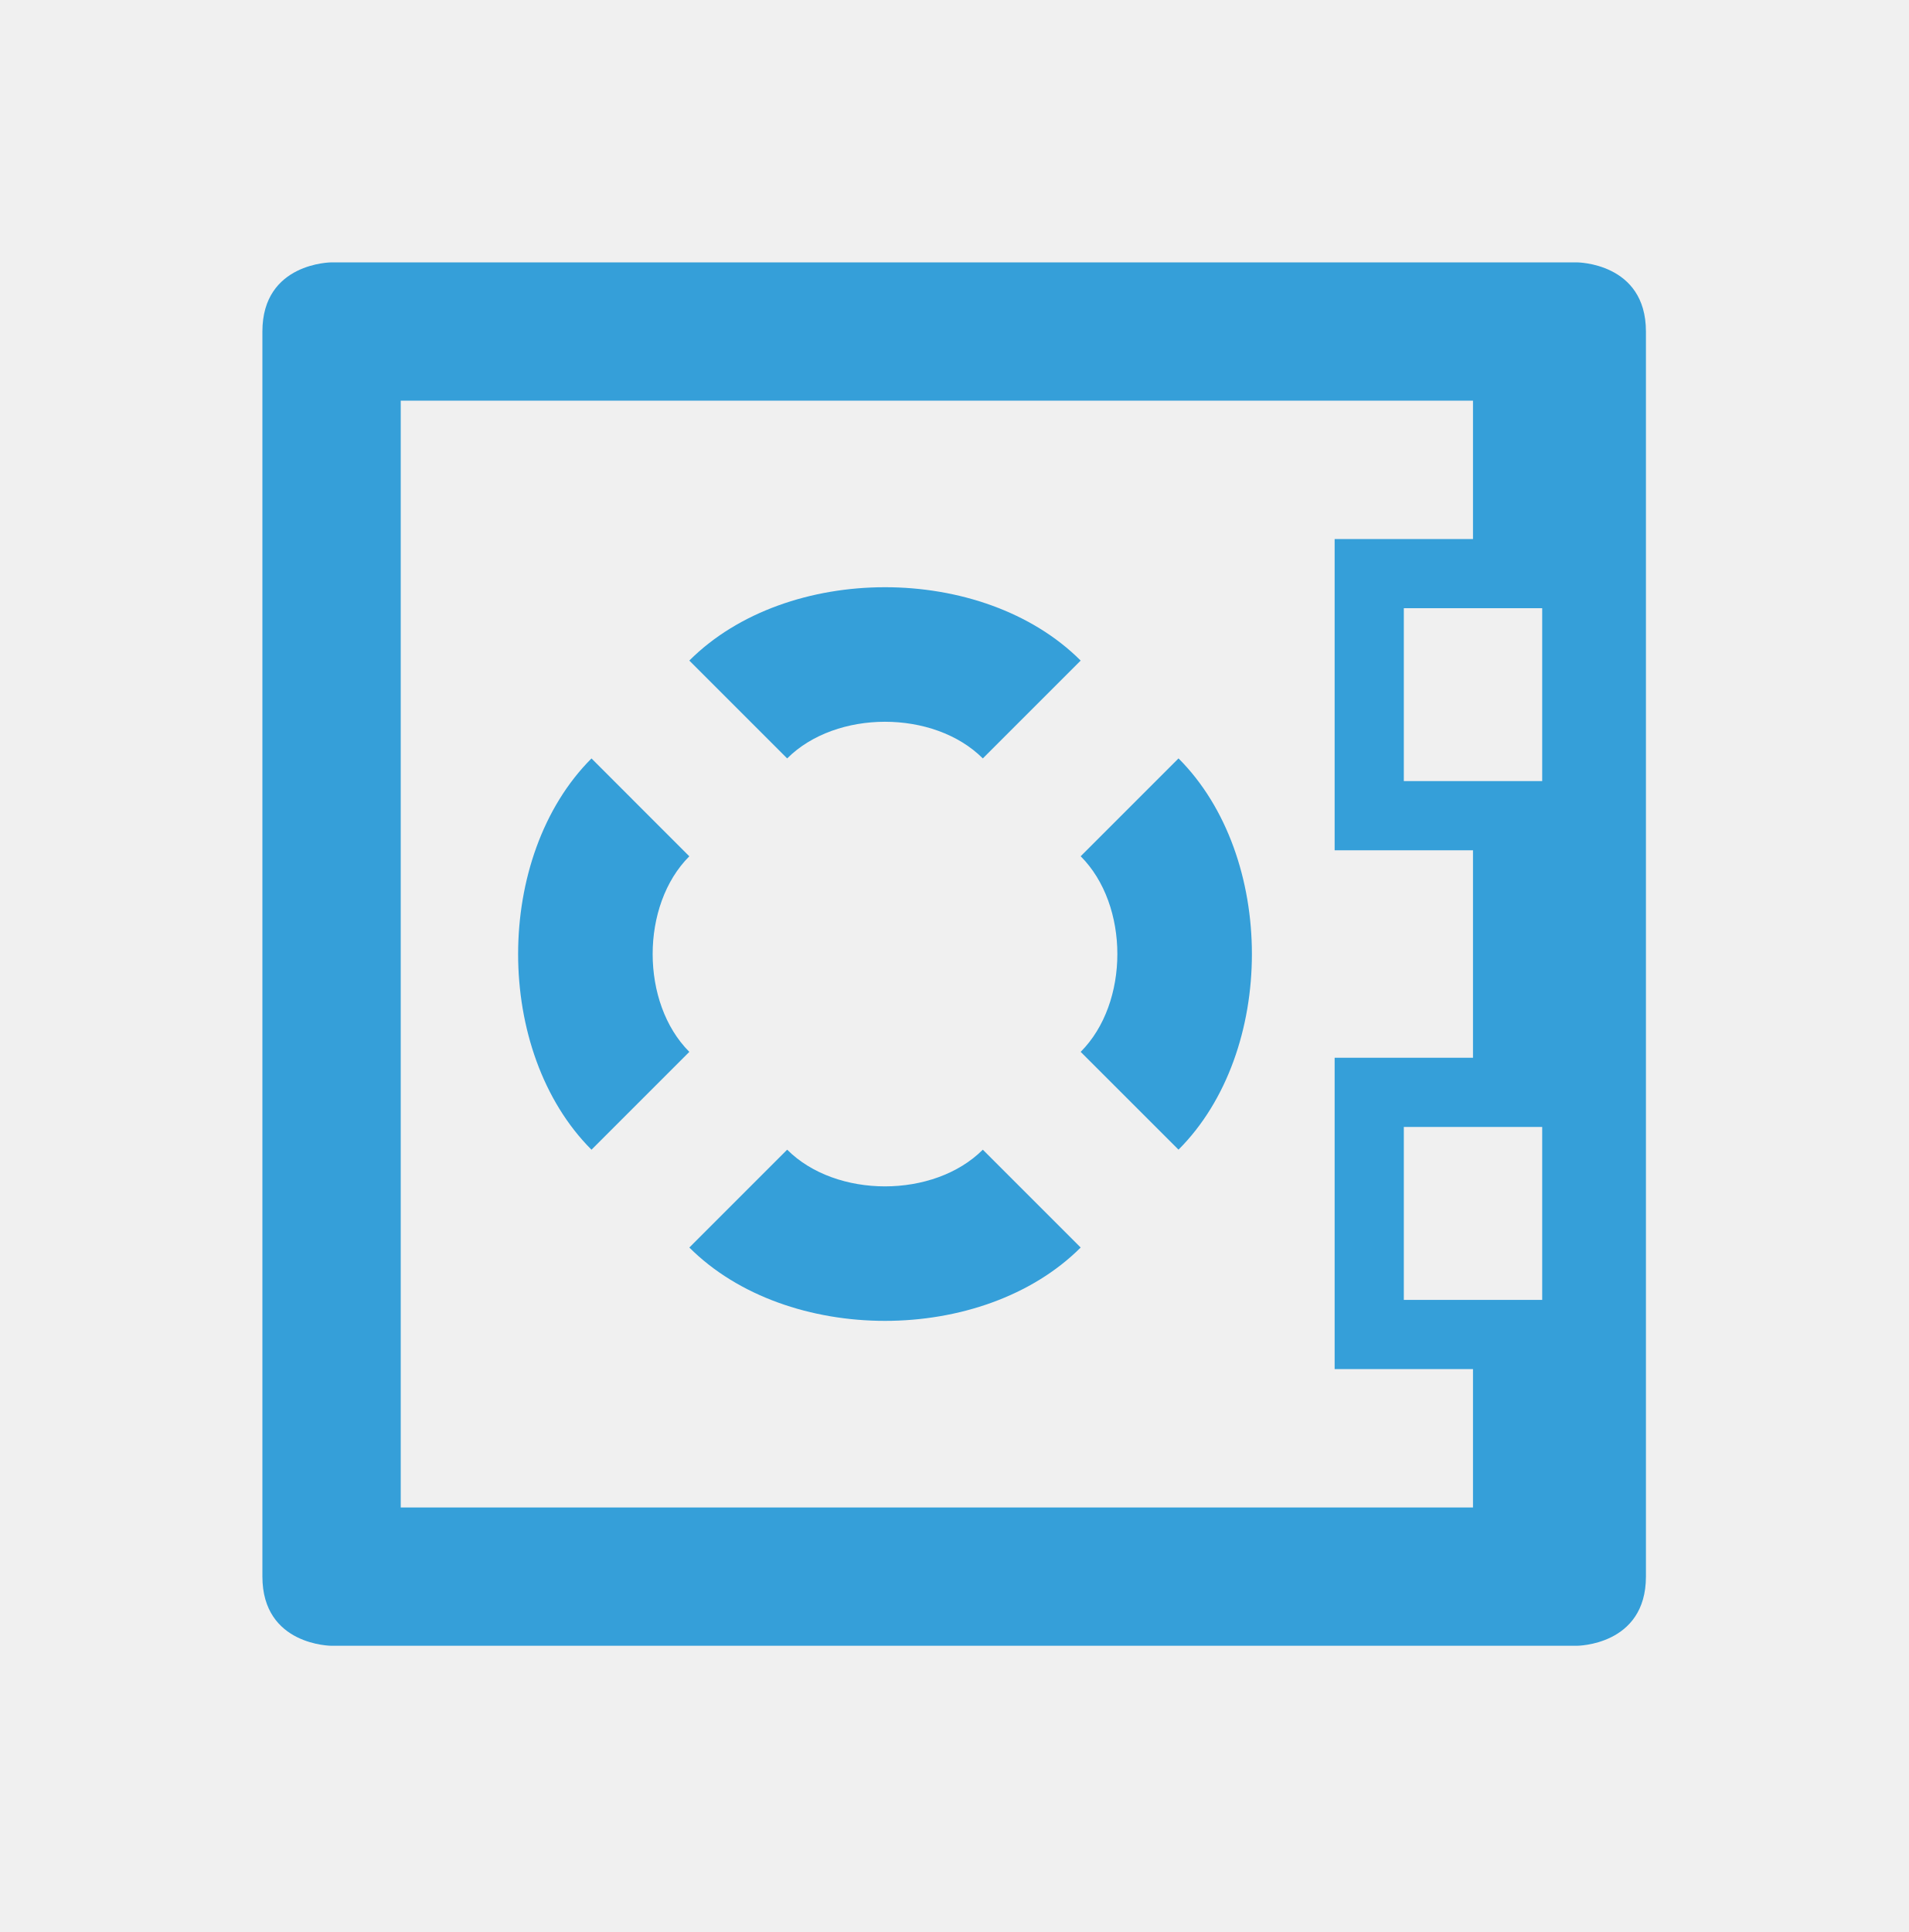
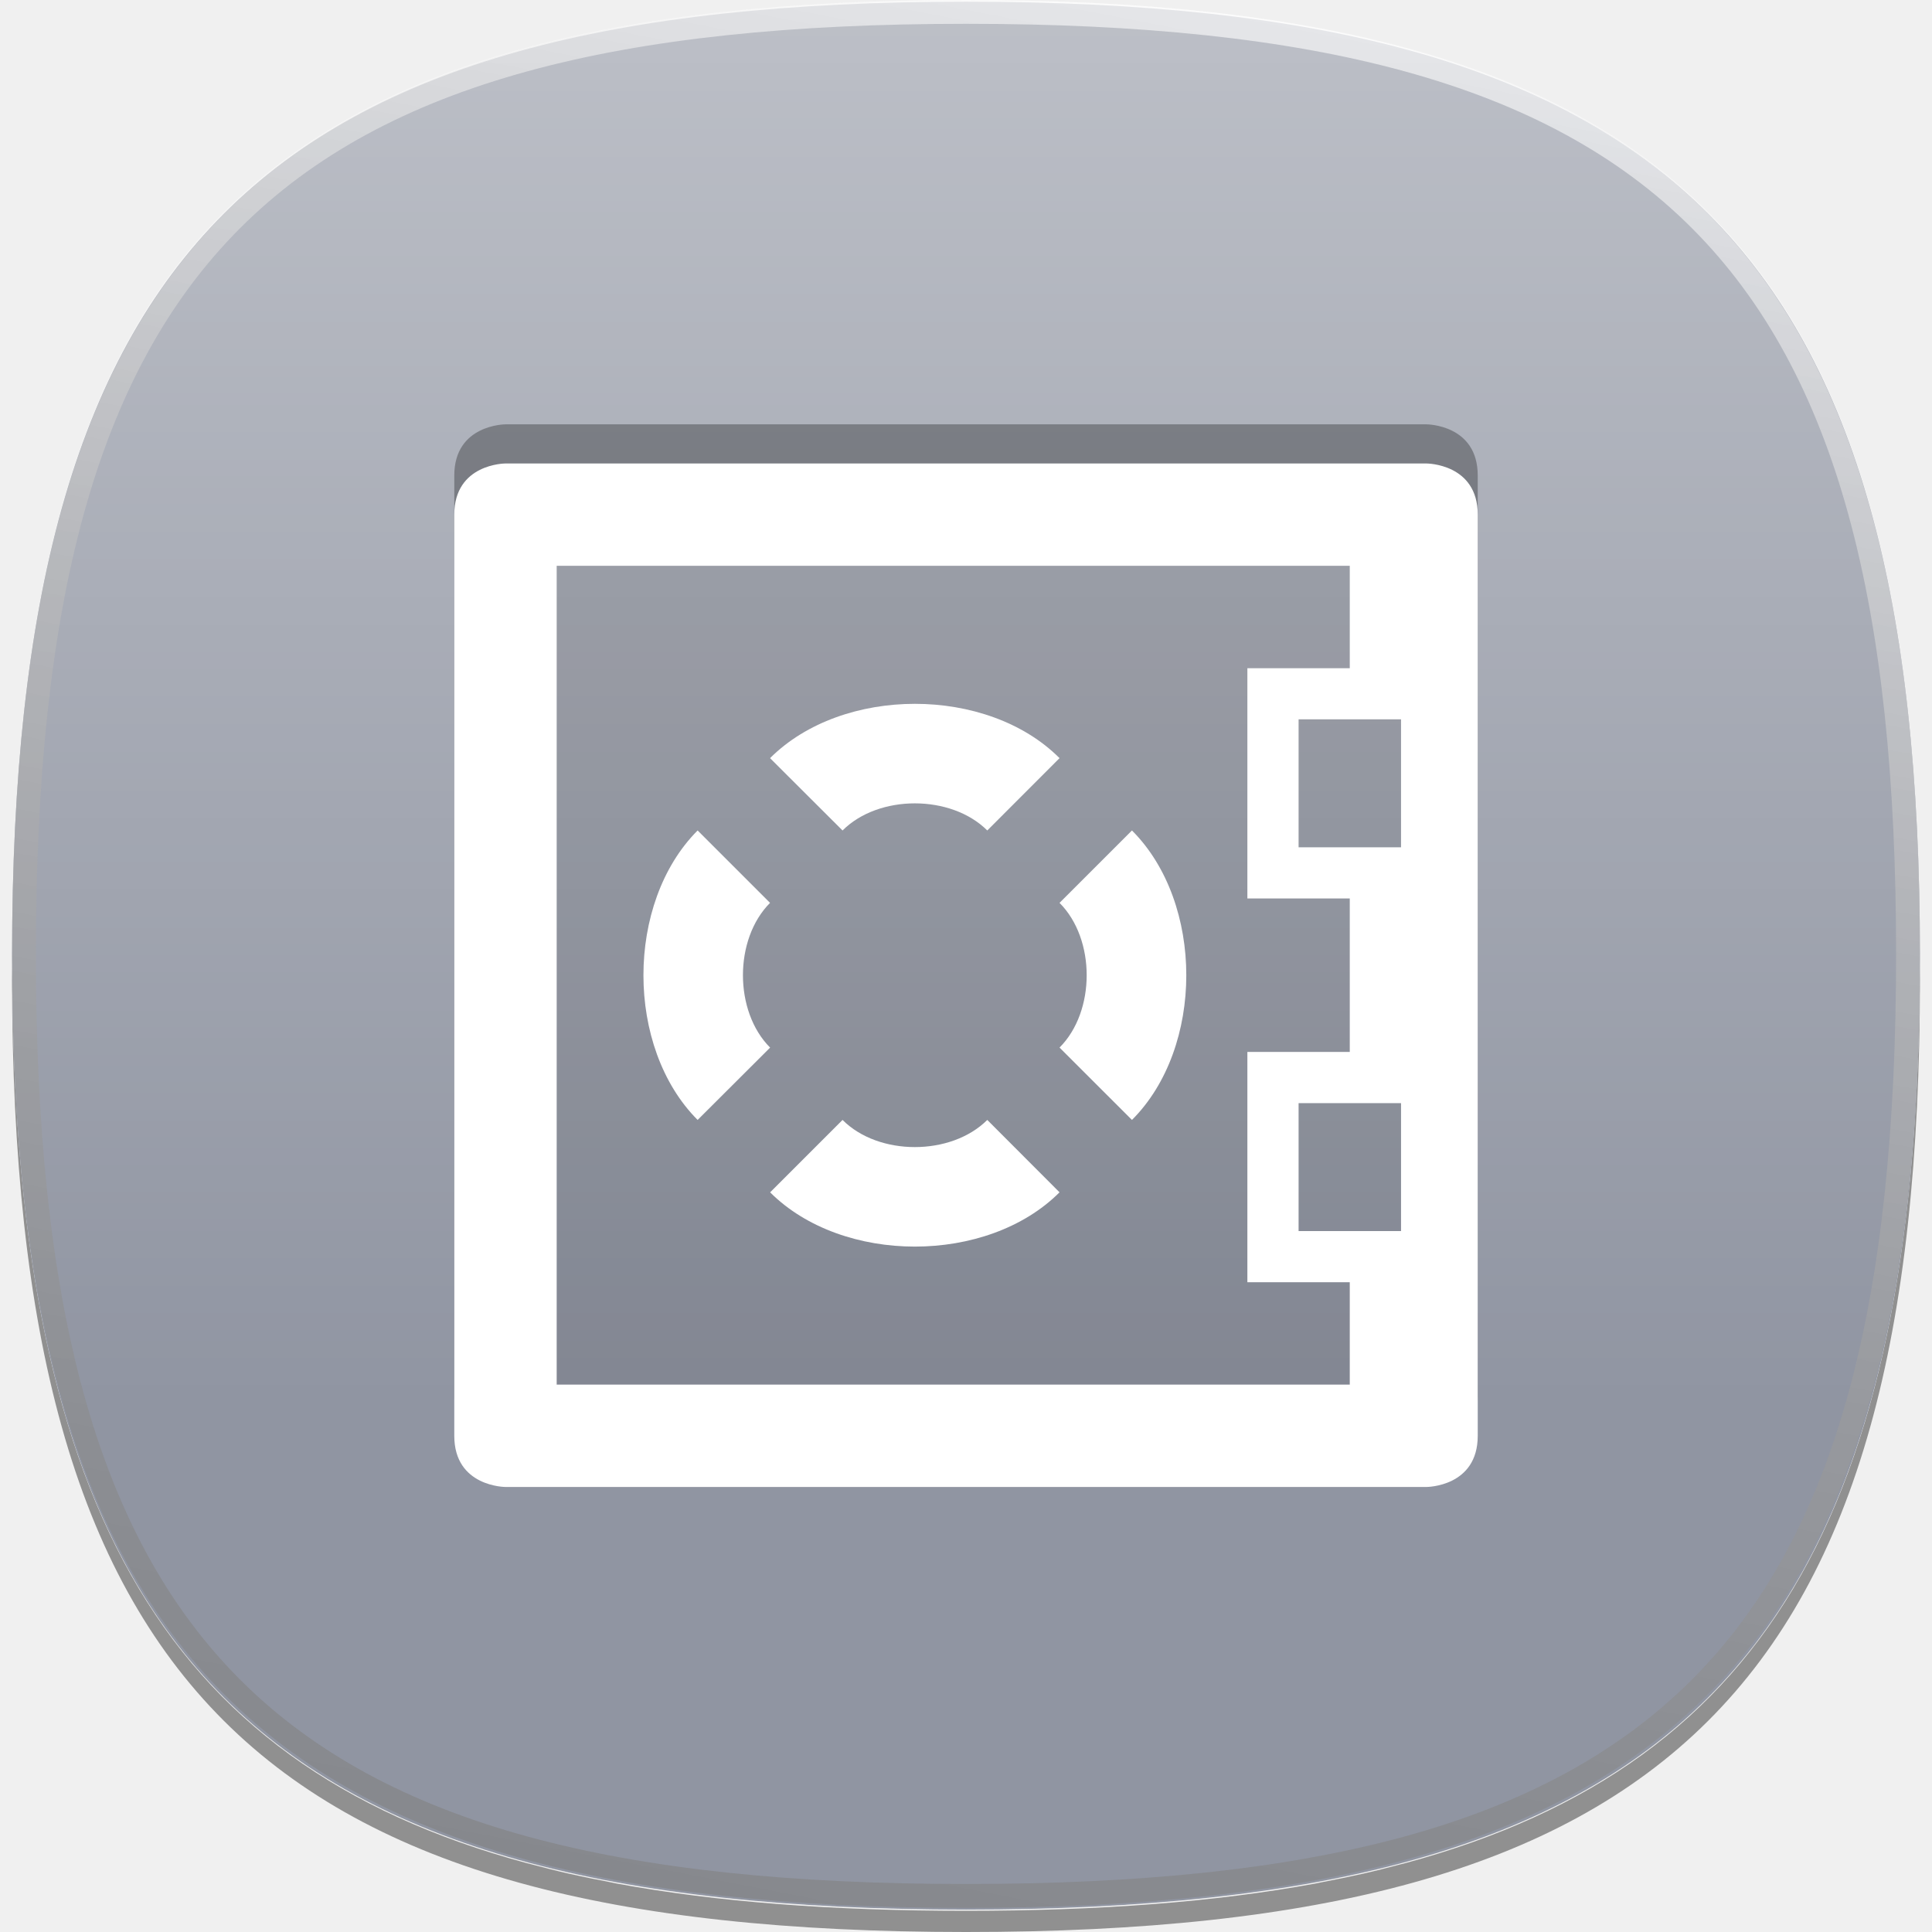
- <svg xmlns="http://www.w3.org/2000/svg" version="1.1" id="icon-l-backup-layer" x="0px" y="0px" width="80px" height="81px" viewBox="0 0 80 81" style="enable-background:new 0 0 80 81;" xml:space="preserve">
+ <svg xmlns="http://www.w3.org/2000/svg" version="1.1" id="icon-l-backup-layer" x="0px" y="0px" width="80px" height="80px" viewBox="0 0 80 80" style="enable-background:new 0 0 80 80;" xml:space="preserve">
  <g id="icon-l-backup_1_">
-     <path style="fill:#359FD9;" d="M11,13.898c0,11.568,0,42.562,0,52.199C11,69,13.9,69,13.9,69h52.2c0,0,2.9,0,2.9-2.902   c0-11.566,0-42.562,0-52.199C69,11,66.1,11,66.1,11H13.9C13.9,11,11,11,11,13.898z M64.65,54.498H58.85v-7.25h5.801V54.498z    M64.65,32.748H58.85v-7.25h5.801V32.748z M16.799,16.799H61.75V22.6h-5.8v13.049h5.8v8.699h-5.8v13.051h5.8v5.803H16.799V16.799z    M45.303,35.899l4.102-4.103c4.102,4.103,4.102,12.303,0,16.404L45.303,44.1C47.354,42.049,47.354,37.948,45.303,35.899z    M45.303,27.695l-4.102,4.102c-2.049-2.049-6.15-2.049-8.202,0l-4.102-4.102C33,23.595,41.201,23.594,45.303,27.695z    M41.201,48.201l4.102,4.102c-4.102,4.1-12.304,4.1-16.405,0l4.101-4.102C35.05,50.252,39.15,50.252,41.201,48.201z M28.898,44.1   l-4.102,4.102c-4.101-4.102-4.101-12.302,0-16.404l4.101,4.103C26.848,37.948,26.848,42.051,28.898,44.1z" />
    <rect style="fill:none;" width="80" height="80" />
+     <path id="_x31__pixel_shadow_27_" style="opacity:0.4;" d="M58.207,77.144c-0.089,0.025-0.182,0.045-0.271,0.069   c-0.497,0.133-1,0.261-1.52,0.378c-0.521,0.118-1.06,0.227-1.604,0.332c-0.112,0.02-0.219,0.047-0.331,0.068   c-4.176,0.771-8.979,1.131-14.479,1.131c-5.503,0-10.305-0.359-14.479-1.131c-0.114-0.021-0.219-0.049-0.33-0.068   c-0.545-0.105-1.085-0.214-1.606-0.332c-0.52-0.117-1.021-0.245-1.519-0.378c-0.09-0.024-0.184-0.044-0.271-0.069   C6.457,72.989,0.592,61.873,0.506,40.097c0,0.163-0.006,0.313-0.006,0.477C0.5,69.838,10.735,80,40.002,80   C69.267,80,79.5,69.838,79.5,40.573c0-0.163-0.002-0.313-0.004-0.477C79.411,61.873,73.545,72.989,58.207,77.144" />
+     <path id="flat_colour_squircle_28_" style="fill:#9095A2;" d="M79.5,39.57c0,29.267-10.233,39.501-39.499,39.501   C10.733,79.071,0.5,68.837,0.5,39.57c0-29.264,10.233-39.499,39.501-39.499C69.267,0.071,79.5,10.307,79.5,39.57" />
+     <linearGradient id="shine_top_layer_1_" gradientUnits="userSpaceOnUse" x1="39.999" y1="0" x2="39.999" y2="79.001">
+       <stop offset="0" style="stop-color:#FFFFFF" />
+       <stop offset="0.736" style="stop-color:#FFFFFF;stop-opacity:0" />
+     </linearGradient>
+     <path id="shine_top_layer_26_" style="opacity:0.4;fill:url(#shine_top_layer_1_);" d="M79.5,39.5C79.5,68.765,69.267,79,40,79   C10.736,79,0.5,68.765,0.5,39.5C0.5,10.234,10.736,0,40,0C69.267,0,79.5,10.234,79.5,39.5z" />
+     <linearGradient id="top_edge_highlight_1_" gradientUnits="userSpaceOnUse" x1="47.711" y1="-0.17" x2="32.289" y2="79.17">
+       <stop offset="0" style="stop-color:#FFFFFF" />
+       <stop offset="0.112" style="stop-color:#EBEBEB" />
+       <stop offset="0.397" style="stop-color:#BDBDBD" />
+       <stop offset="0.65" style="stop-color:#9B9B9B" />
+       <stop offset="0.86" style="stop-color:#878787" />
+       <stop offset="1" style="stop-color:#808080" />
+     </linearGradient>
+     <path id="top_edge_highlight_27_" style="opacity:0.61;fill:url(#top_edge_highlight_1_);" d="M40.001,79   C10.837,79,0.5,68.663,0.5,39.498C0.5,10.336,10.837,0,40.001,0C69.164,0,79.5,10.336,79.5,39.498C79.5,68.663,69.164,79,40.001,79   L40.001,79z M40.001,0.986c-28.795,0-38.514,9.718-38.514,38.512c0,28.797,9.719,38.514,38.514,38.514   c28.794,0,38.512-9.717,38.512-38.514C78.513,10.704,68.795,0.986,40.001,0.986L40.001,0.986z" />
+     <rect x="20.759" y="21.327" style="opacity:0.1;" width="38" height="37.125" />
+     <path style="opacity:0.3;" d="M59.069,17.571H20.93c0,0-2.119,0-2.119,2.12c0,8.451,0,31.097,0,38.142   c0,2.117,2.119,2.117,2.119,2.117h38.14c0,0,2.12,0,2.12-2.117c0-8.454,0-31.102,0-38.144   C61.189,17.571,59.069,17.571,59.069,17.571z M58.759,58.452h-38V21.327h38V58.452z" />
+     <path style="fill:#FFFFFF;" d="M18.811,21.311c0,8.453,0,31.099,0,38.142c0,2.119,2.119,2.119,2.119,2.119h38.14   c0,0,2.12,0,2.12-2.119c0-8.453,0-31.1,0-38.143c0-2.118-2.12-2.118-2.12-2.118H20.93C20.93,19.191,18.811,19.191,18.811,21.311z    M58.014,50.976h-4.242v-5.297h4.242V50.976z M58.014,35.084h-4.242v-5.298h4.242V35.084z M23.051,23.429h32.84v4.24h-4.24v9.534   h4.24v6.356h-4.24v9.536h4.24v4.239h-32.84V23.429z M43.873,37.386l2.999-2.998c3,2.998,3,8.991,0,11.986l-2.999-2.996   C45.372,41.879,45.372,38.884,43.873,37.386z M43.873,31.393l-2.992,2.995c-1.5-1.497-4.499-1.497-5.993,0l-3.002-2.995   C34.889,28.395,40.881,28.394,43.873,31.393z M40.881,46.374l2.992,2.997c-2.992,2.997-8.985,2.997-11.984,0.001l2.999-2.998   C36.382,47.873,39.379,47.873,40.881,46.374z M31.889,43.379l-3.002,2.995c-2.992-2.995-2.991-8.988,0-11.986l2.999,2.998   C30.389,38.884,30.389,41.88,31.889,43.379z" />
  </g>
</svg>
